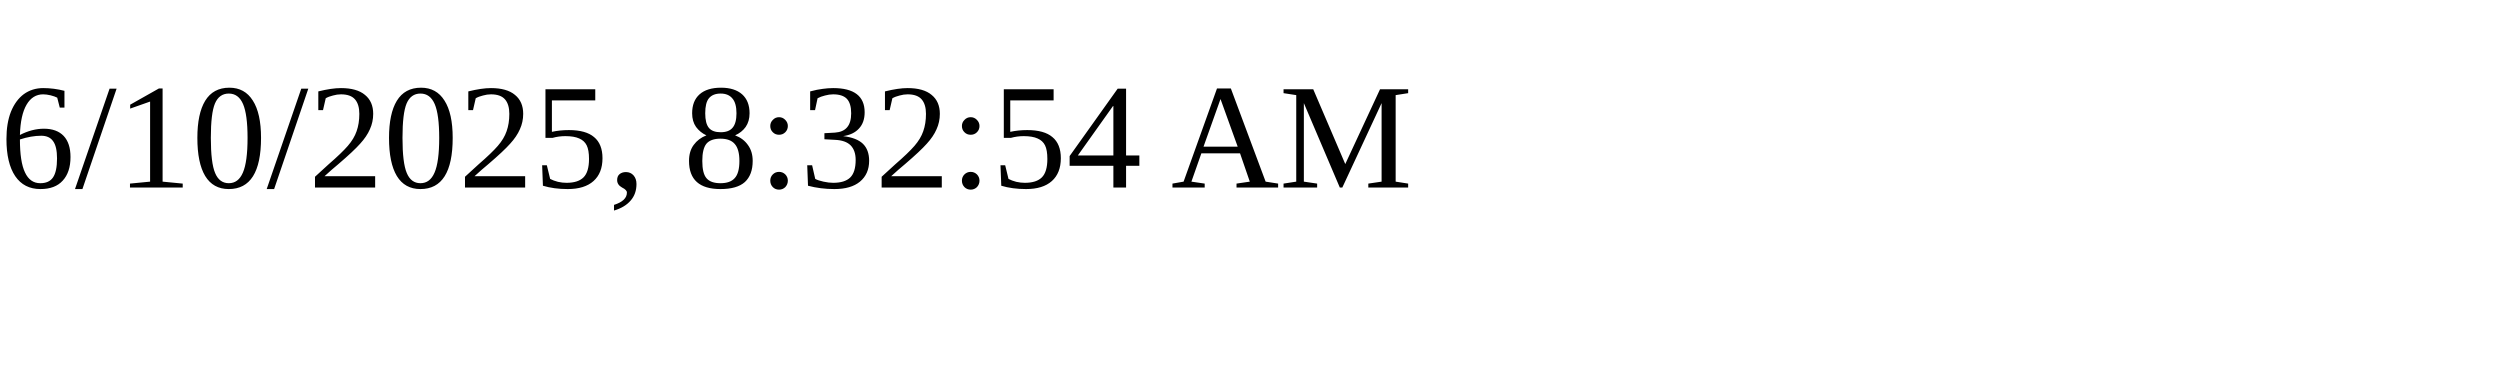
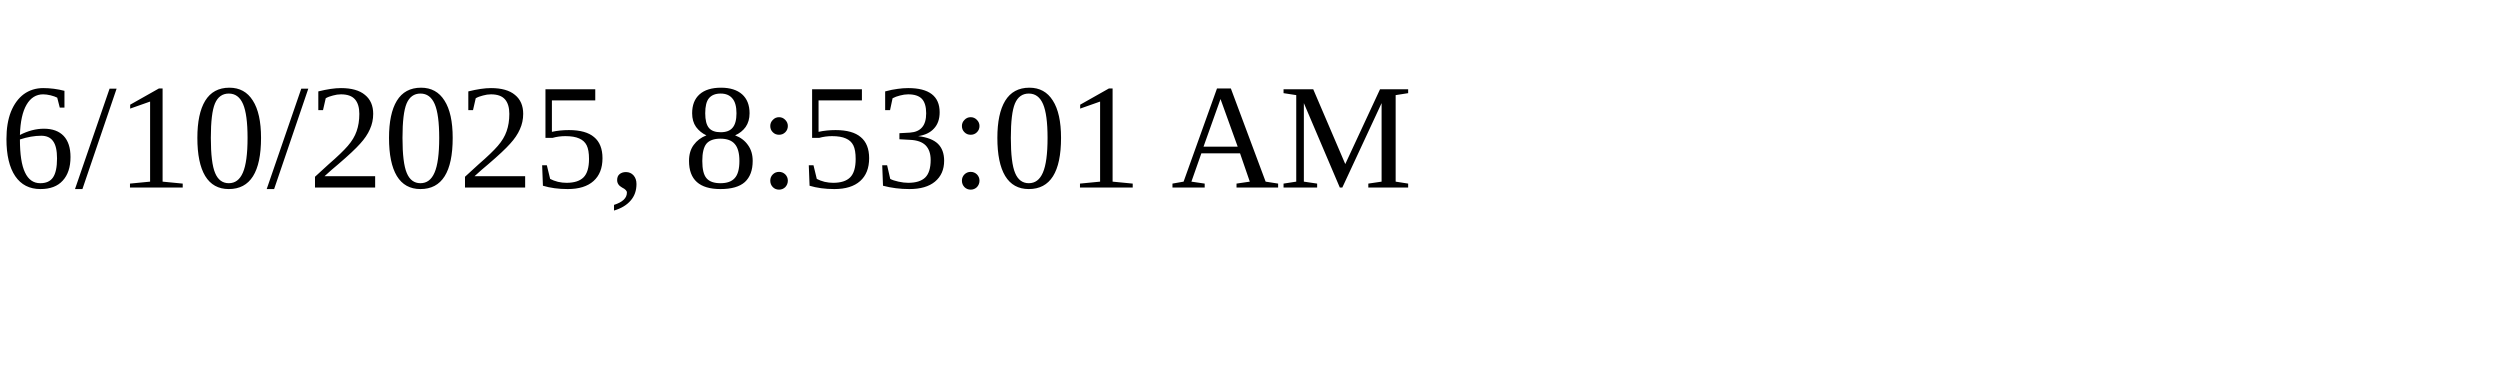
<svg xmlns="http://www.w3.org/2000/svg" height="30" width="200">
-   <text x="0" y="15">6/10/2025, 8:32:54 AM</text>
+   <text x="0" y="15">6/10/2025, 8:53:01 AM</text>
</svg>
